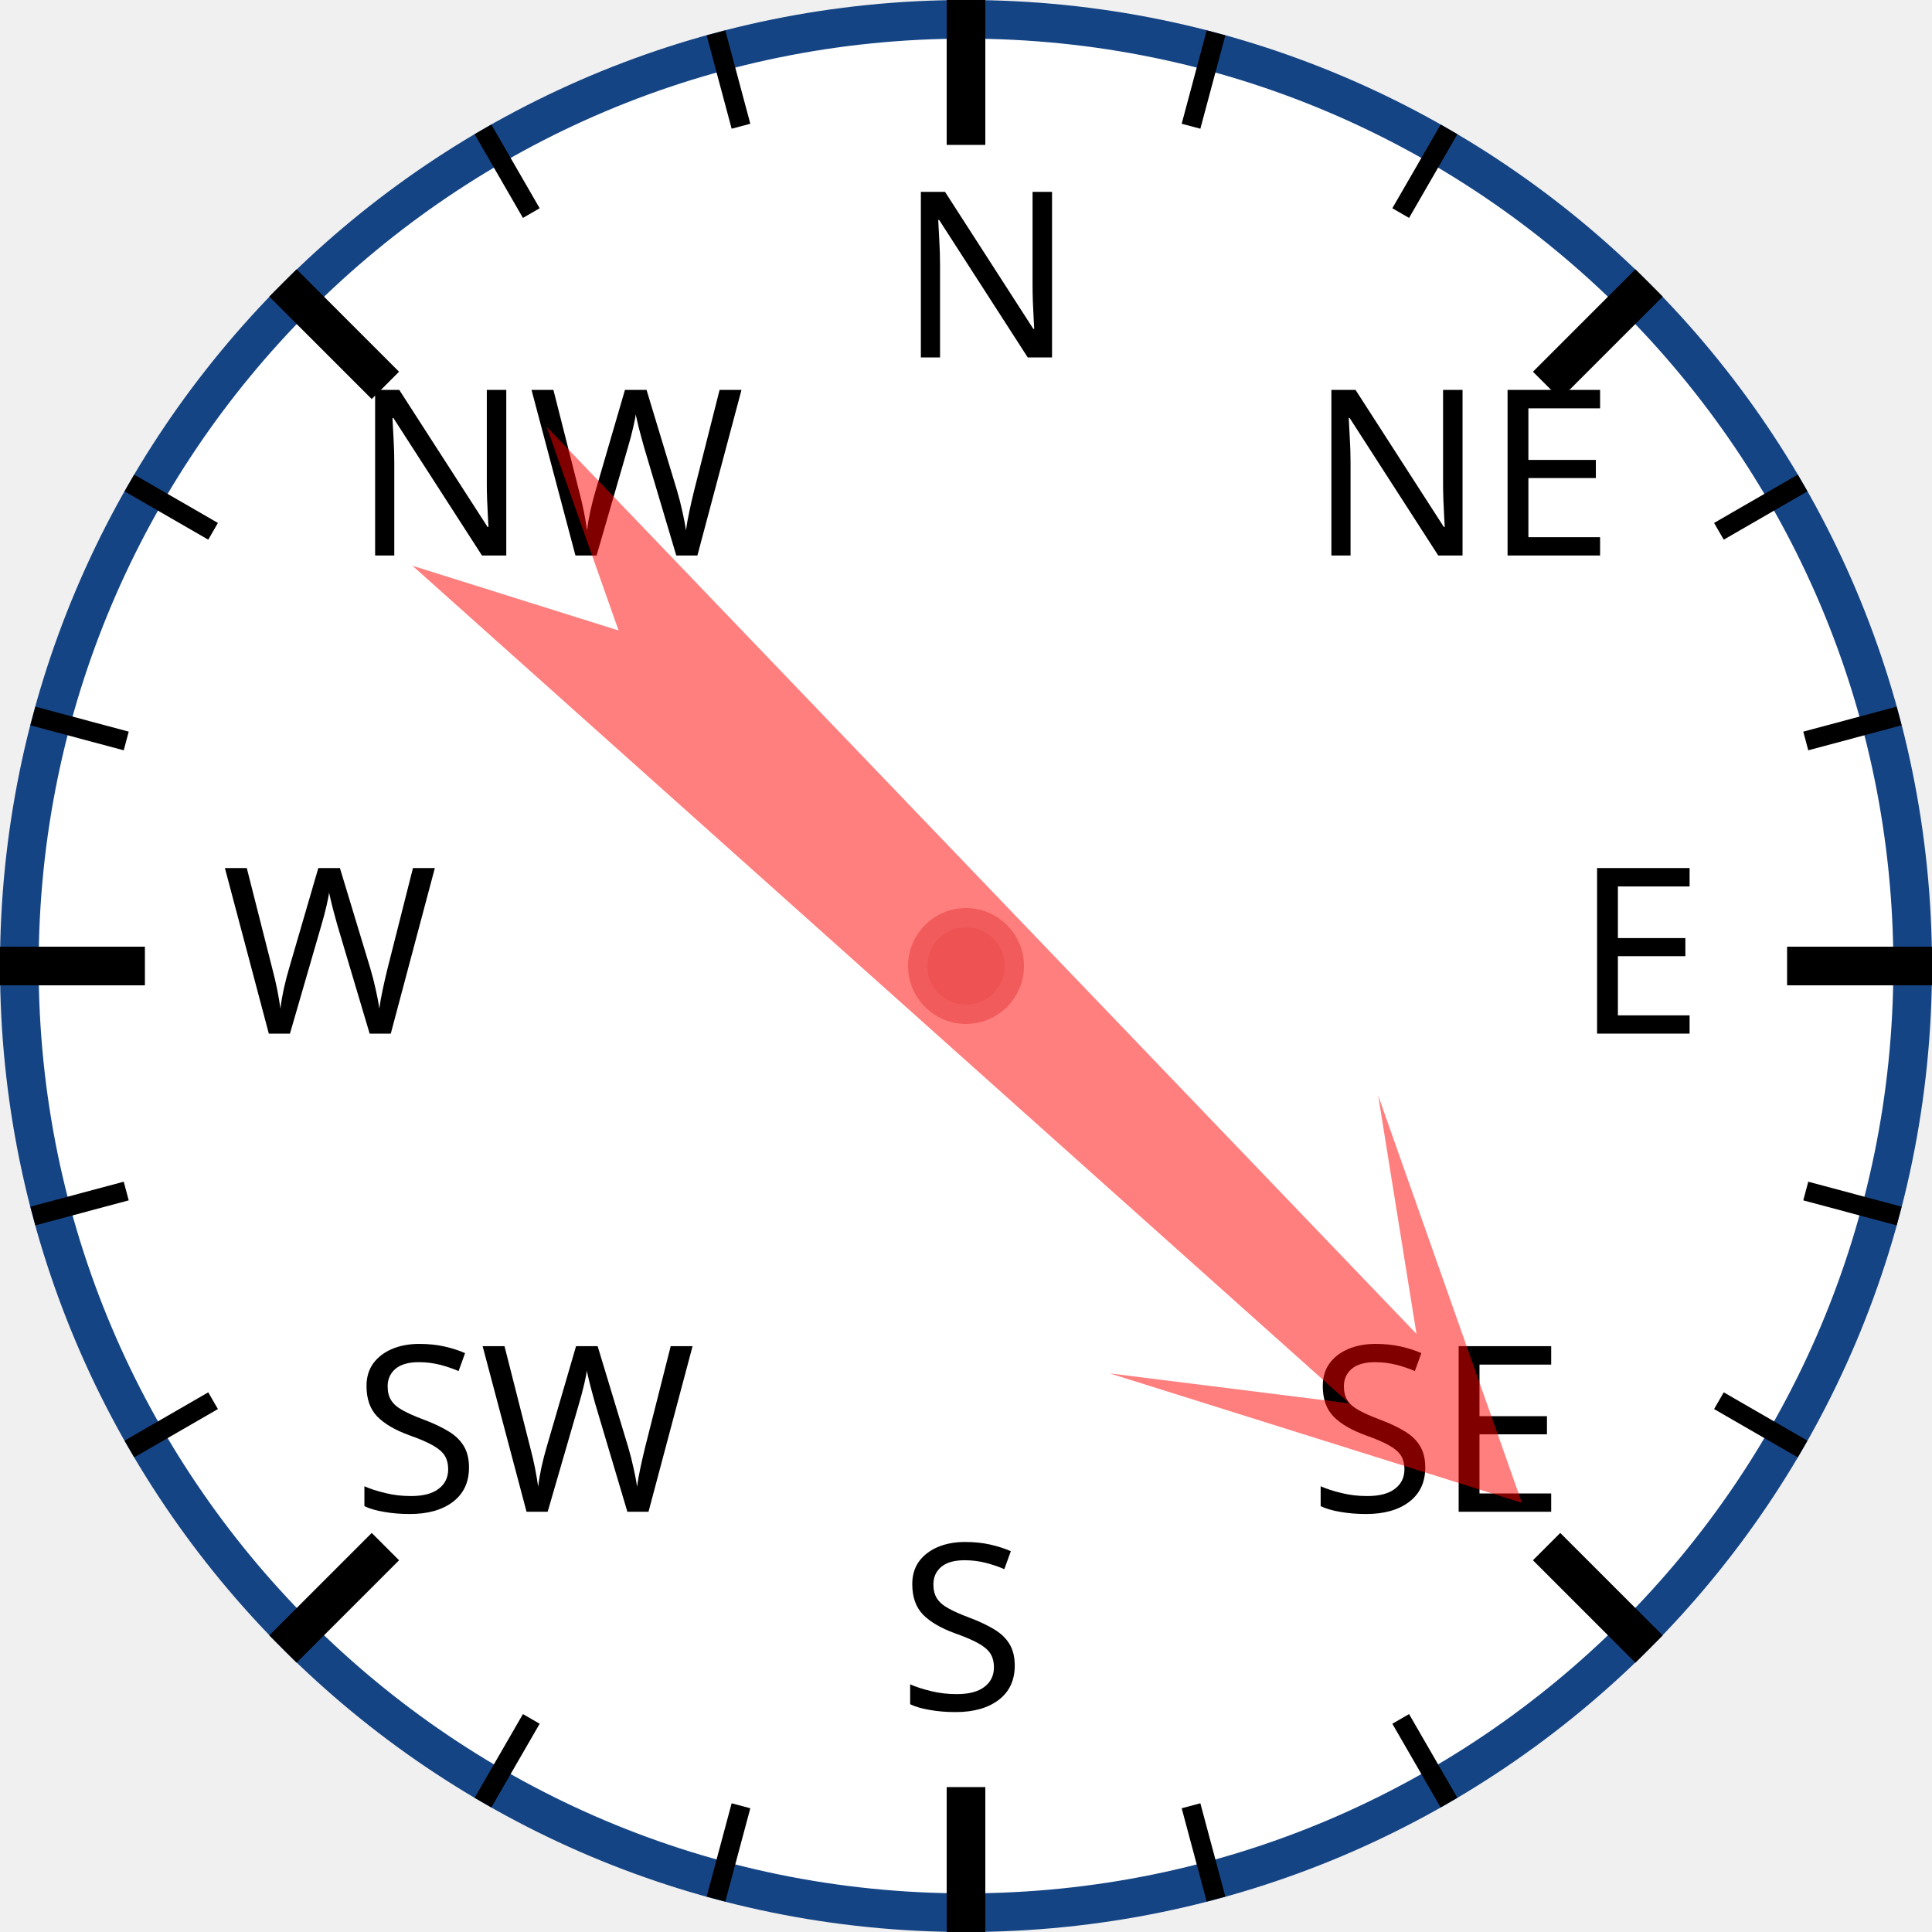
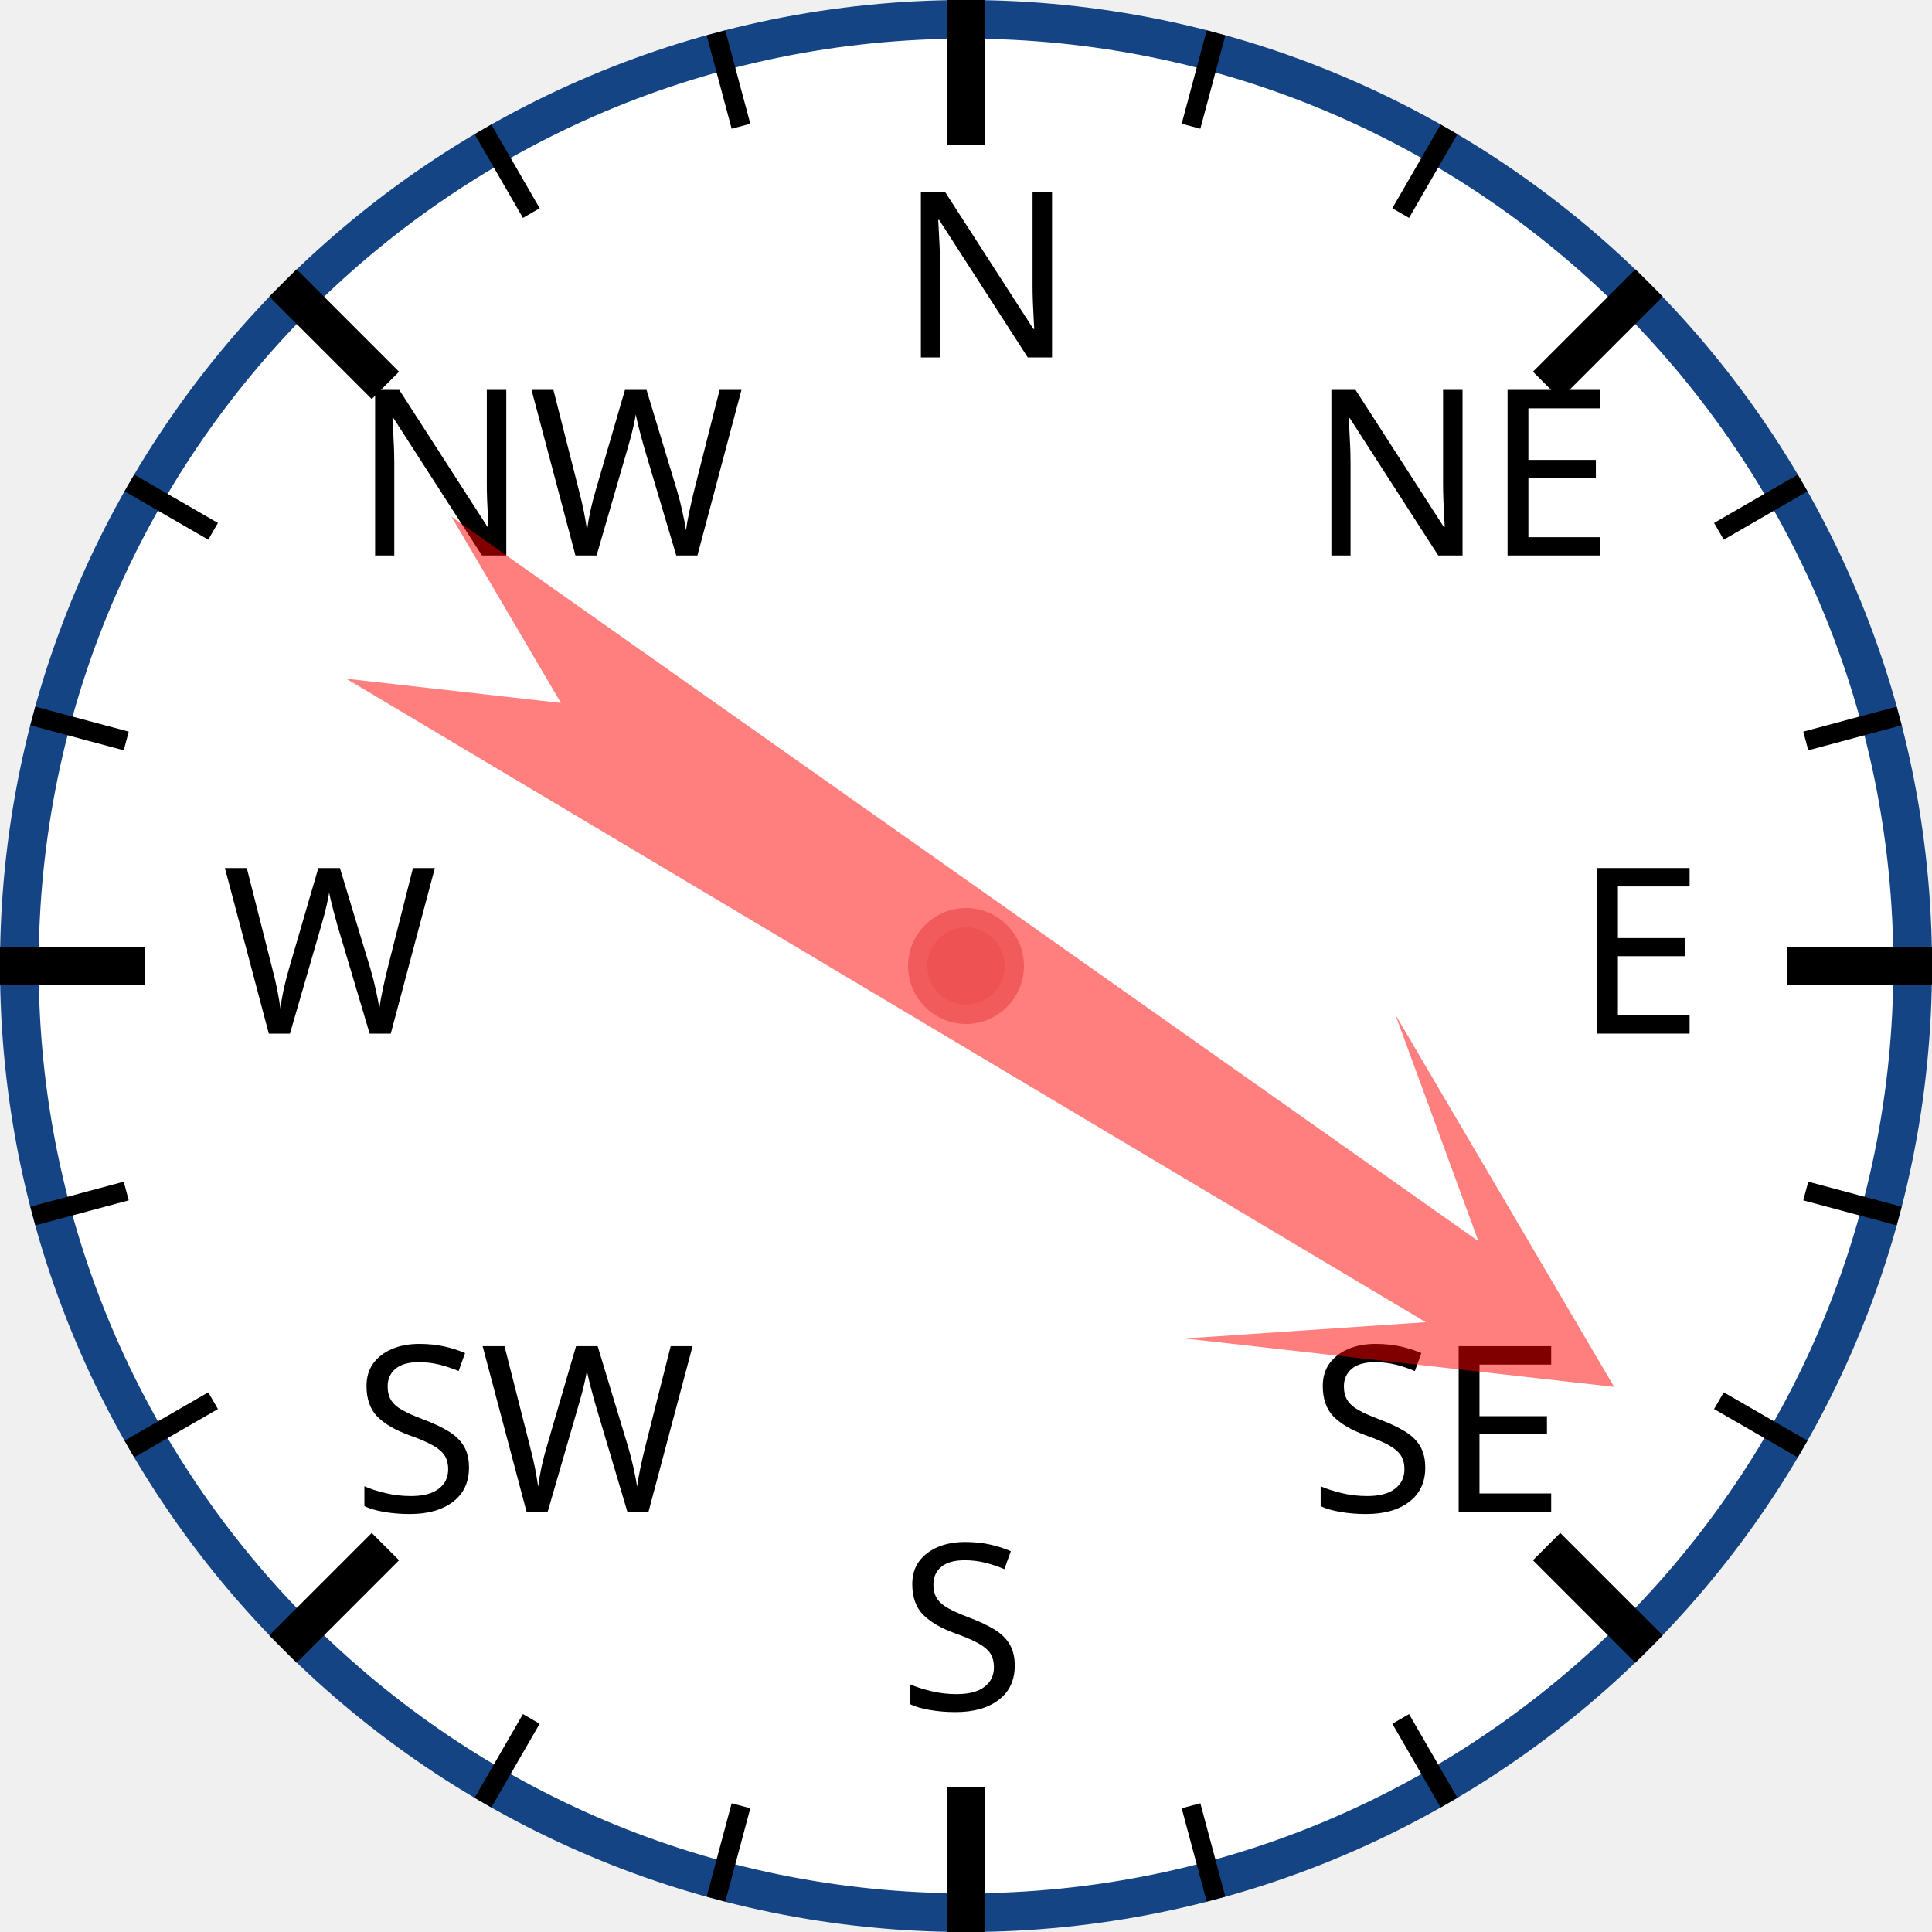
<svg xmlns="http://www.w3.org/2000/svg" width="120px" height="120px" viewBox="0 0 200 200">
  <circle cx="100" cy="100" r="98" style="fill: white; stroke: #154485; stroke-width: 4;" />
  <text x="93.0" y="37.0" style="font-family: sans-serif; font-size: 18pt;">N</text>
  <line x1="100.0" y1="0.0" x2="100.0" y2="15.0" style="stroke: black; stroke-width: 4;" />
  <line x1="74.118" y1="3.407" x2="76.706" y2="13.067" style="stroke: black; stroke-width: 2;" />
  <line x1="50" y1="13.397" x2="55" y2="22.058" style="stroke: black; stroke-width: 2;" />
  <text x="36.503" y="57.503" style="font-family: sans-serif; font-size: 18pt;">NW</text>
  <line x1="29.289" y1="29.289" x2="39.896" y2="39.896" style="stroke: black; stroke-width: 4;" />
  <line x1="13.397" y1="50" x2="22.058" y2="55" style="stroke: black; stroke-width: 2;" />
  <line x1="3.407" y1="74.118" x2="13.067" y2="76.706" style="stroke: black; stroke-width: 2;" />
  <text x="23.0" y="107.0" style="font-family: sans-serif; font-size: 18pt;">W</text>
  <line x1="0.0" y1="100.0" x2="15.0" y2="100.0" style="stroke: black; stroke-width: 4;" />
  <line x1="3.407" y1="125.882" x2="13.067" y2="123.294" style="stroke: black; stroke-width: 2;" />
  <line x1="13.397" y1="150" x2="22.058" y2="145" style="stroke: black; stroke-width: 2;" />
  <text x="36.503" y="156.497" style="font-family: sans-serif; font-size: 18pt;">SW</text>
  <line x1="29.289" y1="170.711" x2="39.896" y2="160.104" style="stroke: black; stroke-width: 4;" />
  <line x1="50" y1="186.603" x2="55" y2="177.942" style="stroke: black; stroke-width: 2;" />
  <line x1="74.118" y1="196.593" x2="76.706" y2="186.933" style="stroke: black; stroke-width: 2;" />
  <text x="93" y="177.0" style="font-family: sans-serif; font-size: 18pt;">S</text>
  <line x1="100" y1="200.0" x2="100" y2="185.0" style="stroke: black; stroke-width: 4;" />
  <line x1="125.882" y1="196.593" x2="123.294" y2="186.933" style="stroke: black; stroke-width: 2;" />
  <line x1="150.0" y1="186.603" x2="145.0" y2="177.942" style="stroke: black; stroke-width: 2;" />
  <text x="135.497" y="156.497" style="font-family: sans-serif; font-size: 18pt;">SE</text>
  <line x1="170.711" y1="170.711" x2="160.104" y2="160.104" style="stroke: black; stroke-width: 4;" />
  <line x1="186.603" y1="150" x2="177.942" y2="145" style="stroke: black; stroke-width: 2;" />
  <line x1="196.593" y1="125.882" x2="186.933" y2="123.294" style="stroke: black; stroke-width: 2;" />
  <text x="163.0" y="107" style="font-family: sans-serif; font-size: 18pt;">E</text>
  <line x1="200.0" y1="100" x2="185.0" y2="100" style="stroke: black; stroke-width: 4;" />
  <line x1="196.593" y1="74.118" x2="186.933" y2="76.706" style="stroke: black; stroke-width: 2;" />
  <line x1="186.603" y1="50" x2="177.942" y2="55" style="stroke: black; stroke-width: 2;" />
  <text x="135.497" y="57.503" style="font-family: sans-serif; font-size: 18pt;">NE</text>
  <line x1="170.711" y1="29.289" x2="160.104" y2="39.896" style="stroke: black; stroke-width: 4;" />
  <line x1="150" y1="13.397" x2="145" y2="22.058" style="stroke: black; stroke-width: 2;" />
  <line x1="125.882" y1="3.407" x2="123.294" y2="13.067" style="stroke: black; stroke-width: 2;" />
-   <polygon points="100 20 120 60 105 40 110 170 100 150 90 170 95 40 80 60" style="fill: red; fill-opacity: 0.5;" transform="rotate(134,100,100)" />
+   <polygon points="100 20 120 60 105 40 110 170 100 150 90 170 95 40 80 60" style="fill: red; fill-opacity: 0.5;" transform="rotate(123,100,100)" />
  <circle cx="100" cy="100" r="5" style="fill: #EE5252; stroke: #F25B5B; stroke-width: 2;" />
</svg>
